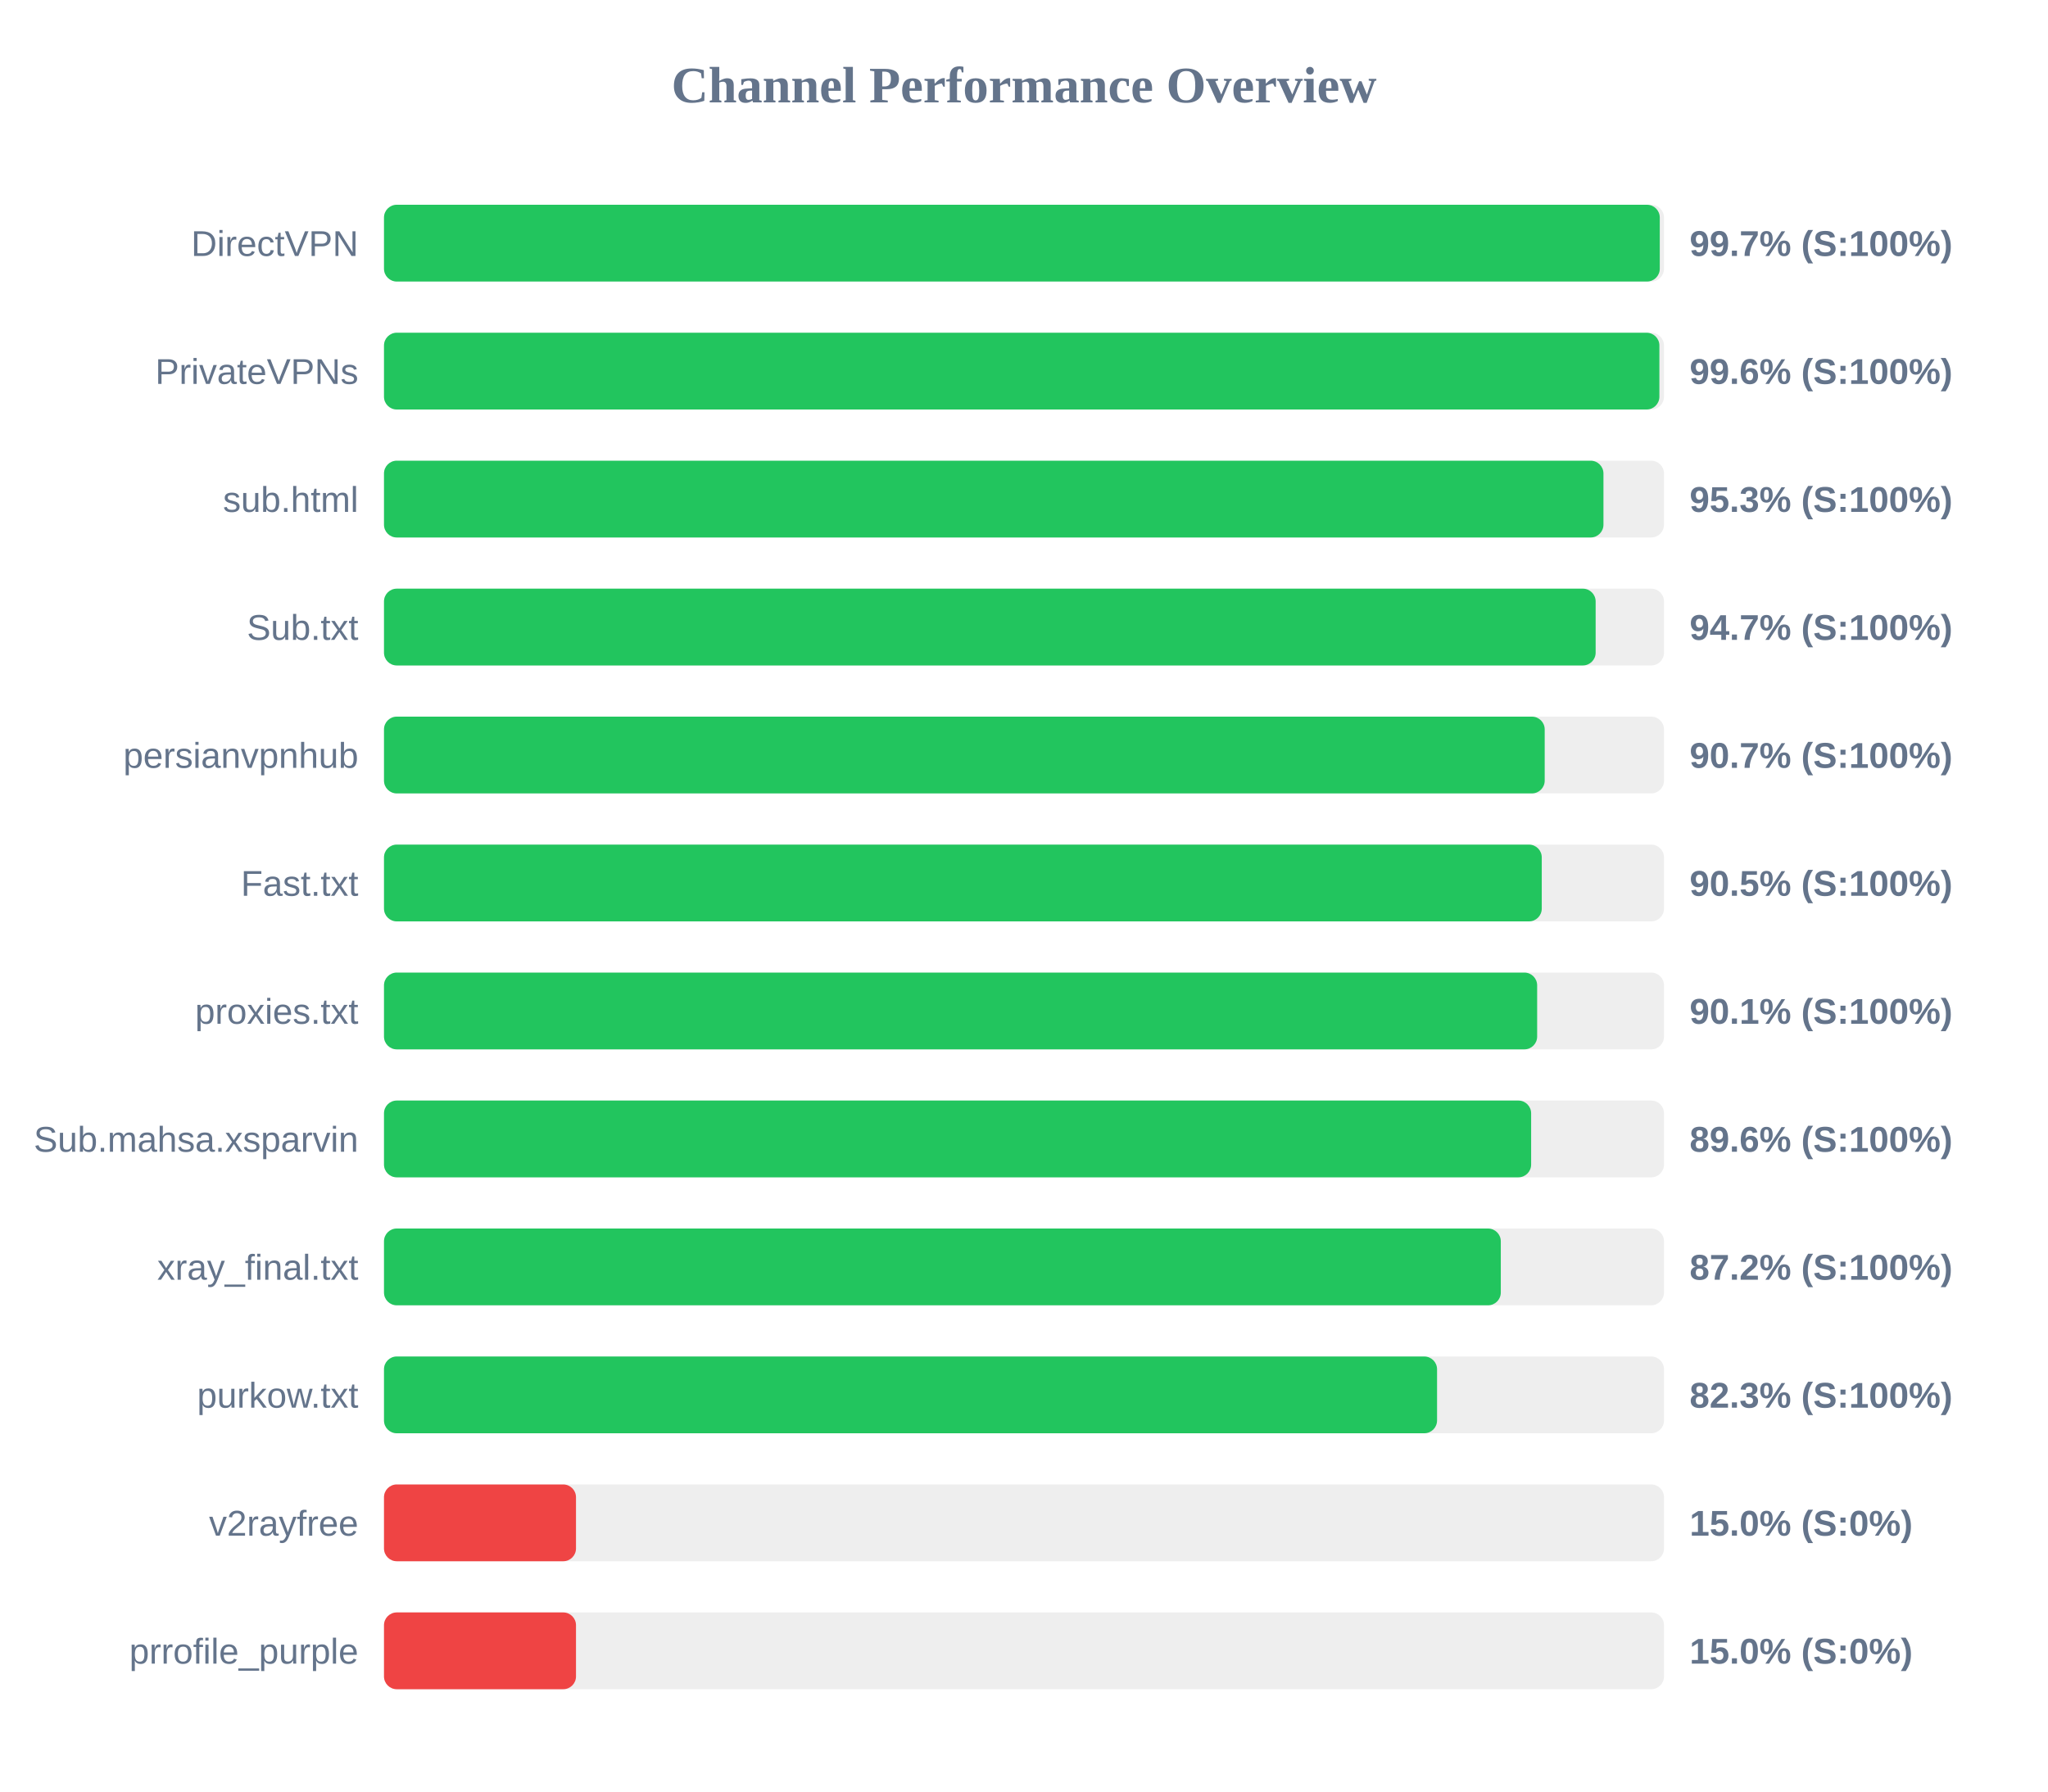
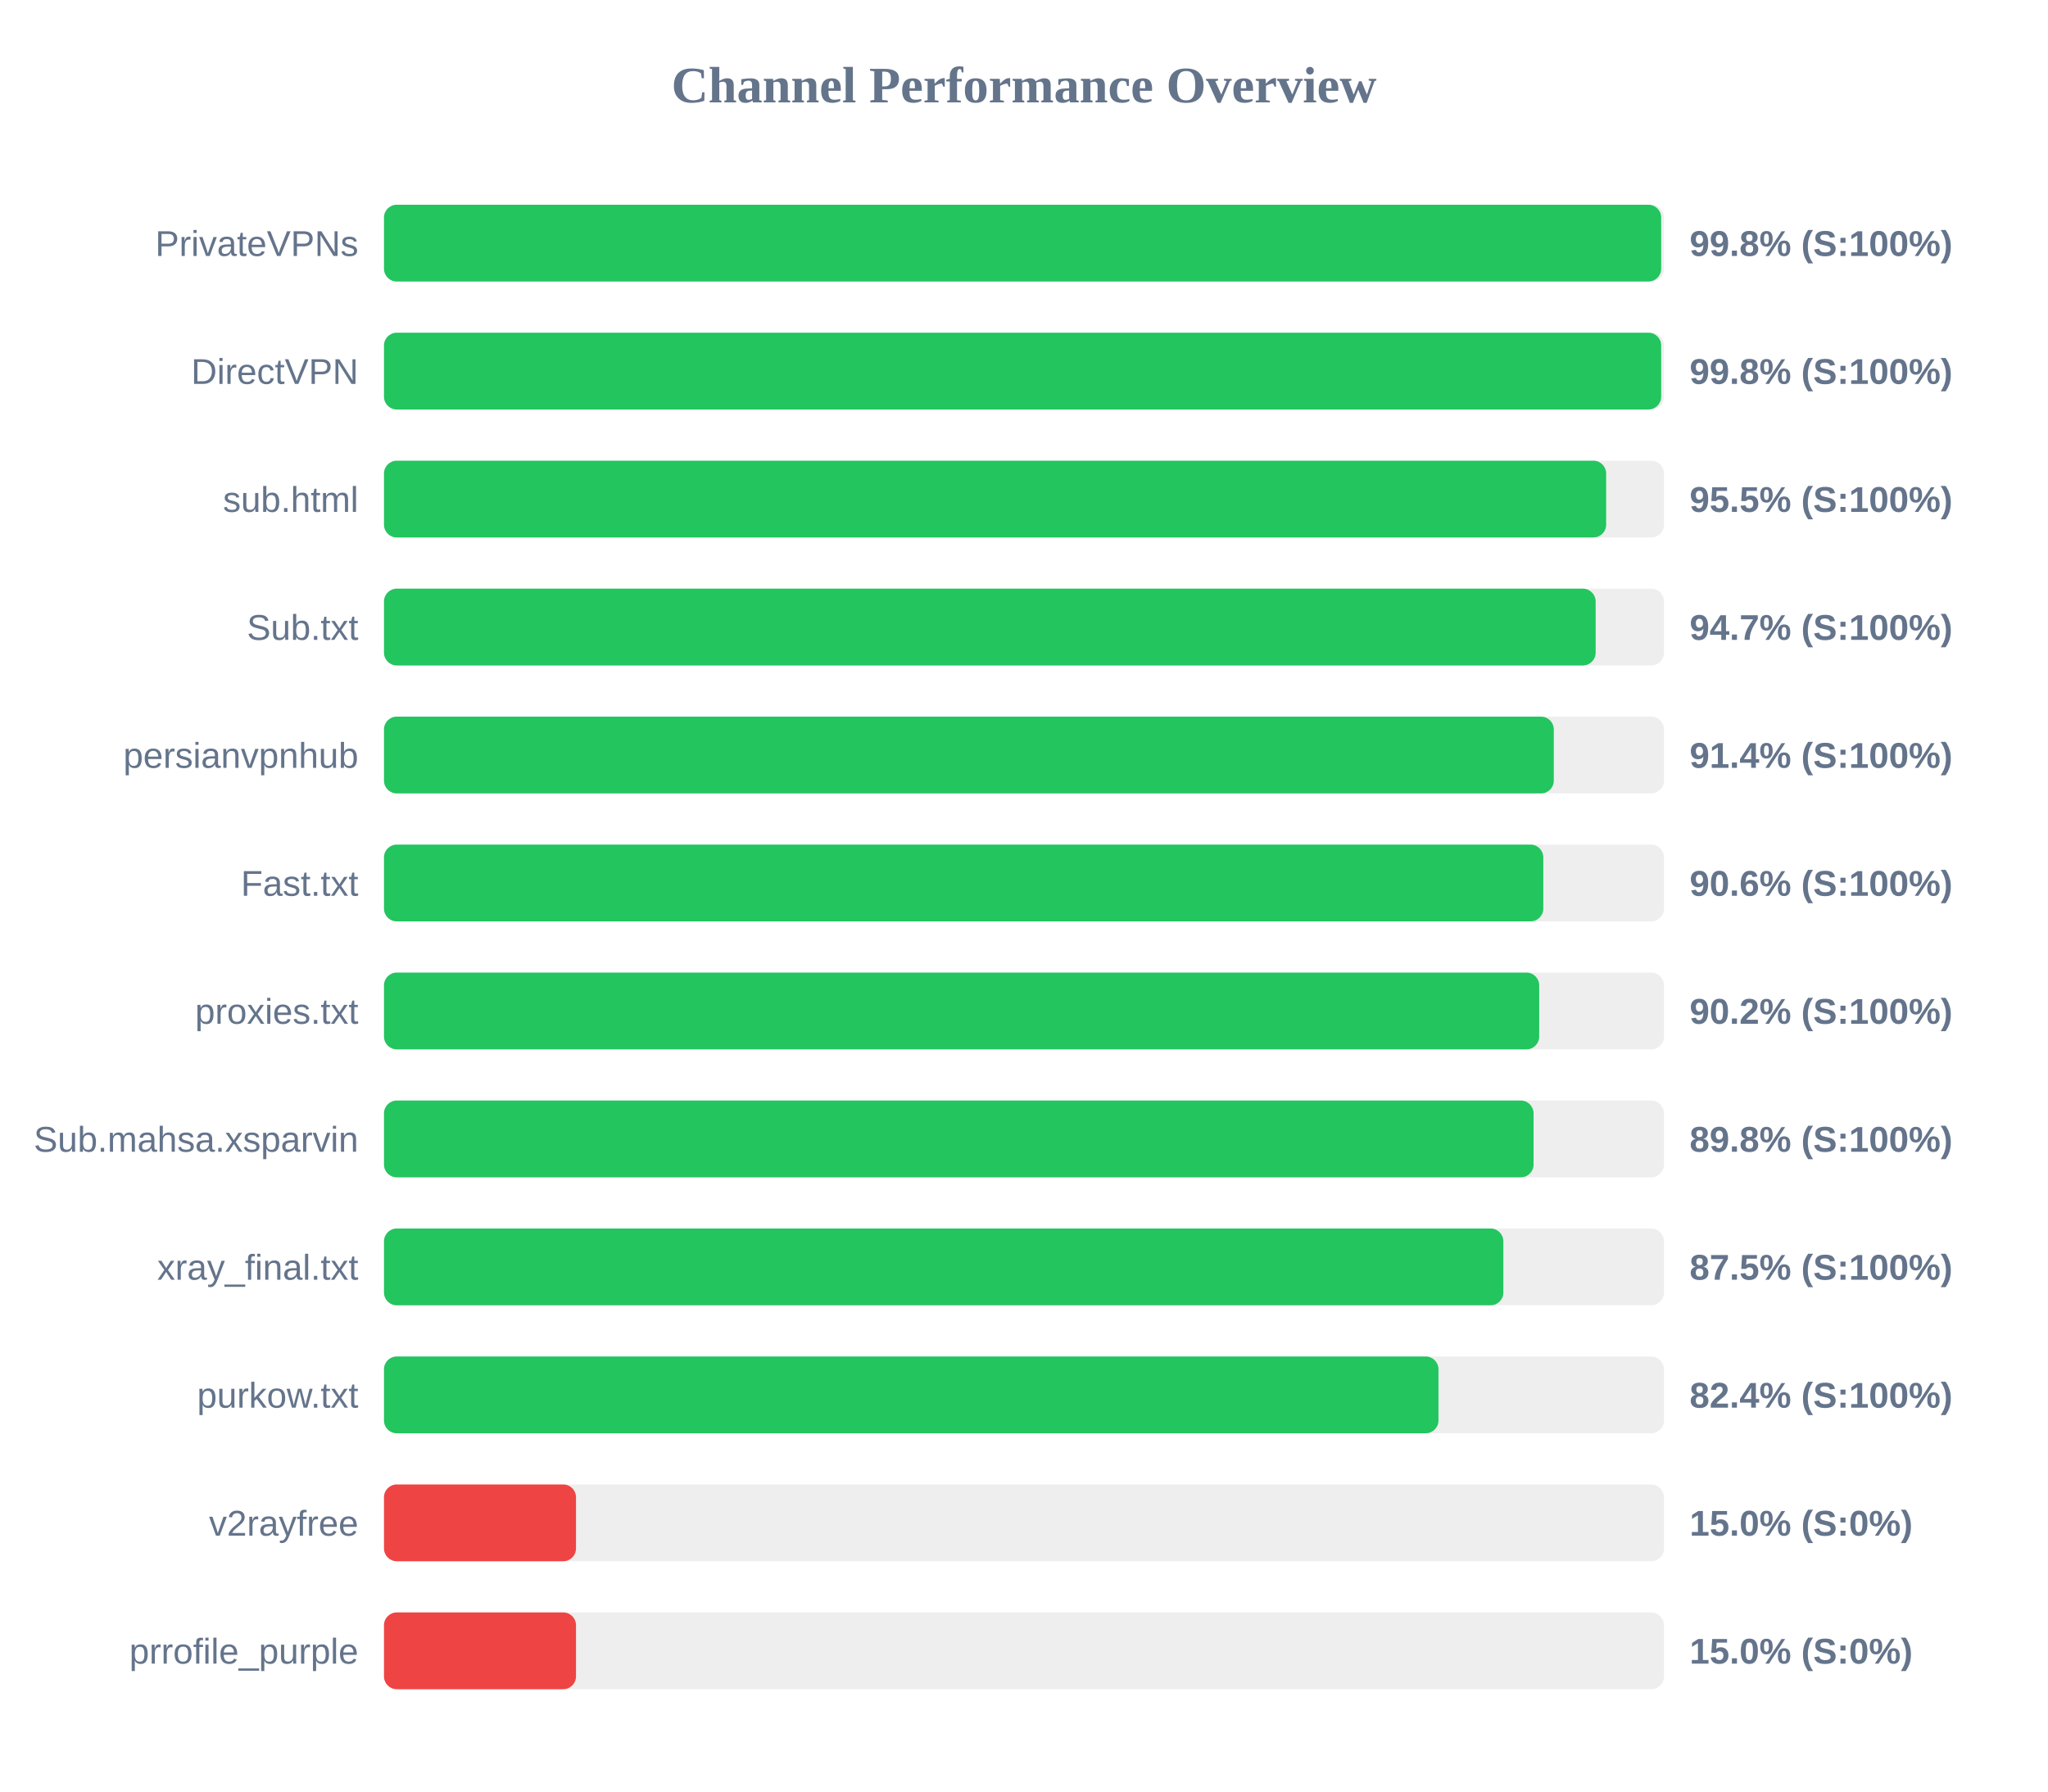
<svg xmlns="http://www.w3.org/2000/svg" width="800" height="700" version="1.1">
  <style>
        .row { font: 14px Arial; fill: #64748b; }
        .score { font: bold 14px Arial; fill: #64748b; }
    </style>
  <text x="400" y="40" text-anchor="middle" font-size="20px" font-weight="bold" fill="#64748b">Channel Performance Overview</text>
  <rect x="150" y="80" width="500" height="30" fill="#eee" rx="5" />
-   <rect x="150" y="80" width="498.35" height="30" fill="#22c55e" rx="5" />
-   <text x="140" y="100" text-anchor="end" class="row">DirectVPN</text>
-   <text x="660" y="100" text-anchor="start" class="score">99.7% (S:100%)</text>
+   <rect x="150" y="80" width="498.9" height="30" fill="#22c55e" rx="5" />
+   <text x="140" y="100" text-anchor="end" class="row">PrivateVPNs</text>
+   <text x="660" y="100" text-anchor="start" class="score">99.8% (S:100%)</text>
  <rect x="150" y="130" width="500" height="30" fill="#eee" rx="5" />
-   <rect x="150" y="130" width="498.2" height="30" fill="#22c55e" rx="5" />
-   <text x="140" y="150" text-anchor="end" class="row">PrivateVPNs</text>
-   <text x="660" y="150" text-anchor="start" class="score">99.6% (S:100%)</text>
+   <rect x="150" y="130" width="498.9" height="30" fill="#22c55e" rx="5" />
+   <text x="140" y="150" text-anchor="end" class="row">DirectVPN</text>
+   <text x="660" y="150" text-anchor="start" class="score">99.8% (S:100%)</text>
  <rect x="150" y="180" width="500" height="30" fill="#eee" rx="5" />
-   <rect x="150" y="180" width="476.35" height="30" fill="#22c55e" rx="5" />
+   <rect x="150" y="180" width="477.4" height="30" fill="#22c55e" rx="5" />
  <text x="140" y="200" text-anchor="end" class="row">sub.html</text>
-   <text x="660" y="200" text-anchor="start" class="score">95.3% (S:100%)</text>
+   <text x="660" y="200" text-anchor="start" class="score">95.5% (S:100%)</text>
  <rect x="150" y="230" width="500" height="30" fill="#eee" rx="5" />
  <rect x="150" y="230" width="473.3" height="30" fill="#22c55e" rx="5" />
  <text x="140" y="250" text-anchor="end" class="row">Sub.txt</text>
  <text x="660" y="250" text-anchor="start" class="score">94.7% (S:100%)</text>
  <rect x="150" y="280" width="500" height="30" fill="#eee" rx="5" />
-   <rect x="150" y="280" width="453.4" height="30" fill="#22c55e" rx="5" />
+   <rect x="150" y="280" width="456.95" height="30" fill="#22c55e" rx="5" />
  <text x="140" y="300" text-anchor="end" class="row">persianvpnhub</text>
-   <text x="660" y="300" text-anchor="start" class="score">90.7% (S:100%)</text>
+   <text x="660" y="300" text-anchor="start" class="score">91.4% (S:100%)</text>
  <rect x="150" y="330" width="500" height="30" fill="#eee" rx="5" />
-   <rect x="150" y="330" width="452.25" height="30" fill="#22c55e" rx="5" />
+   <rect x="150" y="330" width="452.85" height="30" fill="#22c55e" rx="5" />
  <text x="140" y="350" text-anchor="end" class="row">Fast.txt</text>
-   <text x="660" y="350" text-anchor="start" class="score">90.5% (S:100%)</text>
+   <text x="660" y="350" text-anchor="start" class="score">90.6% (S:100%)</text>
  <rect x="150" y="380" width="500" height="30" fill="#eee" rx="5" />
-   <rect x="150" y="380" width="450.45" height="30" fill="#22c55e" rx="5" />
+   <rect x="150" y="380" width="451.25" height="30" fill="#22c55e" rx="5" />
  <text x="140" y="400" text-anchor="end" class="row">proxies.txt</text>
-   <text x="660" y="400" text-anchor="start" class="score">90.1% (S:100%)</text>
+   <text x="660" y="400" text-anchor="start" class="score">90.2% (S:100%)</text>
  <rect x="150" y="430" width="500" height="30" fill="#eee" rx="5" />
-   <rect x="150" y="430" width="448.1" height="30" fill="#22c55e" rx="5" />
+   <rect x="150" y="430" width="449.05" height="30" fill="#22c55e" rx="5" />
  <text x="140" y="450" text-anchor="end" class="row">Sub.mahsa.xsparvin</text>
-   <text x="660" y="450" text-anchor="start" class="score">89.6% (S:100%)</text>
+   <text x="660" y="450" text-anchor="start" class="score">89.8% (S:100%)</text>
  <rect x="150" y="480" width="500" height="30" fill="#eee" rx="5" />
-   <rect x="150" y="480" width="436.25" height="30" fill="#22c55e" rx="5" />
+   <rect x="150" y="480" width="437.25" height="30" fill="#22c55e" rx="5" />
  <text x="140" y="500" text-anchor="end" class="row">xray_final.txt</text>
-   <text x="660" y="500" text-anchor="start" class="score">87.2% (S:100%)</text>
+   <text x="660" y="500" text-anchor="start" class="score">87.5% (S:100%)</text>
  <rect x="150" y="530" width="500" height="30" fill="#eee" rx="5" />
-   <rect x="150" y="530" width="411.35" height="30" fill="#22c55e" rx="5" />
+   <rect x="150" y="530" width="411.9" height="30" fill="#22c55e" rx="5" />
  <text x="140" y="550" text-anchor="end" class="row">purkow.txt</text>
-   <text x="660" y="550" text-anchor="start" class="score">82.3% (S:100%)</text>
+   <text x="660" y="550" text-anchor="start" class="score">82.4% (S:100%)</text>
  <rect x="150" y="580" width="500" height="30" fill="#eee" rx="5" />
  <rect x="150" y="580" width="75.0" height="30" fill="#ef4444" rx="5" />
  <text x="140" y="600" text-anchor="end" class="row">v2rayfree</text>
  <text x="660" y="600" text-anchor="start" class="score">15.0% (S:0%)</text>
  <rect x="150" y="630" width="500" height="30" fill="#eee" rx="5" />
  <rect x="150" y="630" width="75.0" height="30" fill="#ef4444" rx="5" />
  <text x="140" y="650" text-anchor="end" class="row">prrofile_purple</text>
  <text x="660" y="650" text-anchor="start" class="score">15.0% (S:0%)</text>
</svg>
